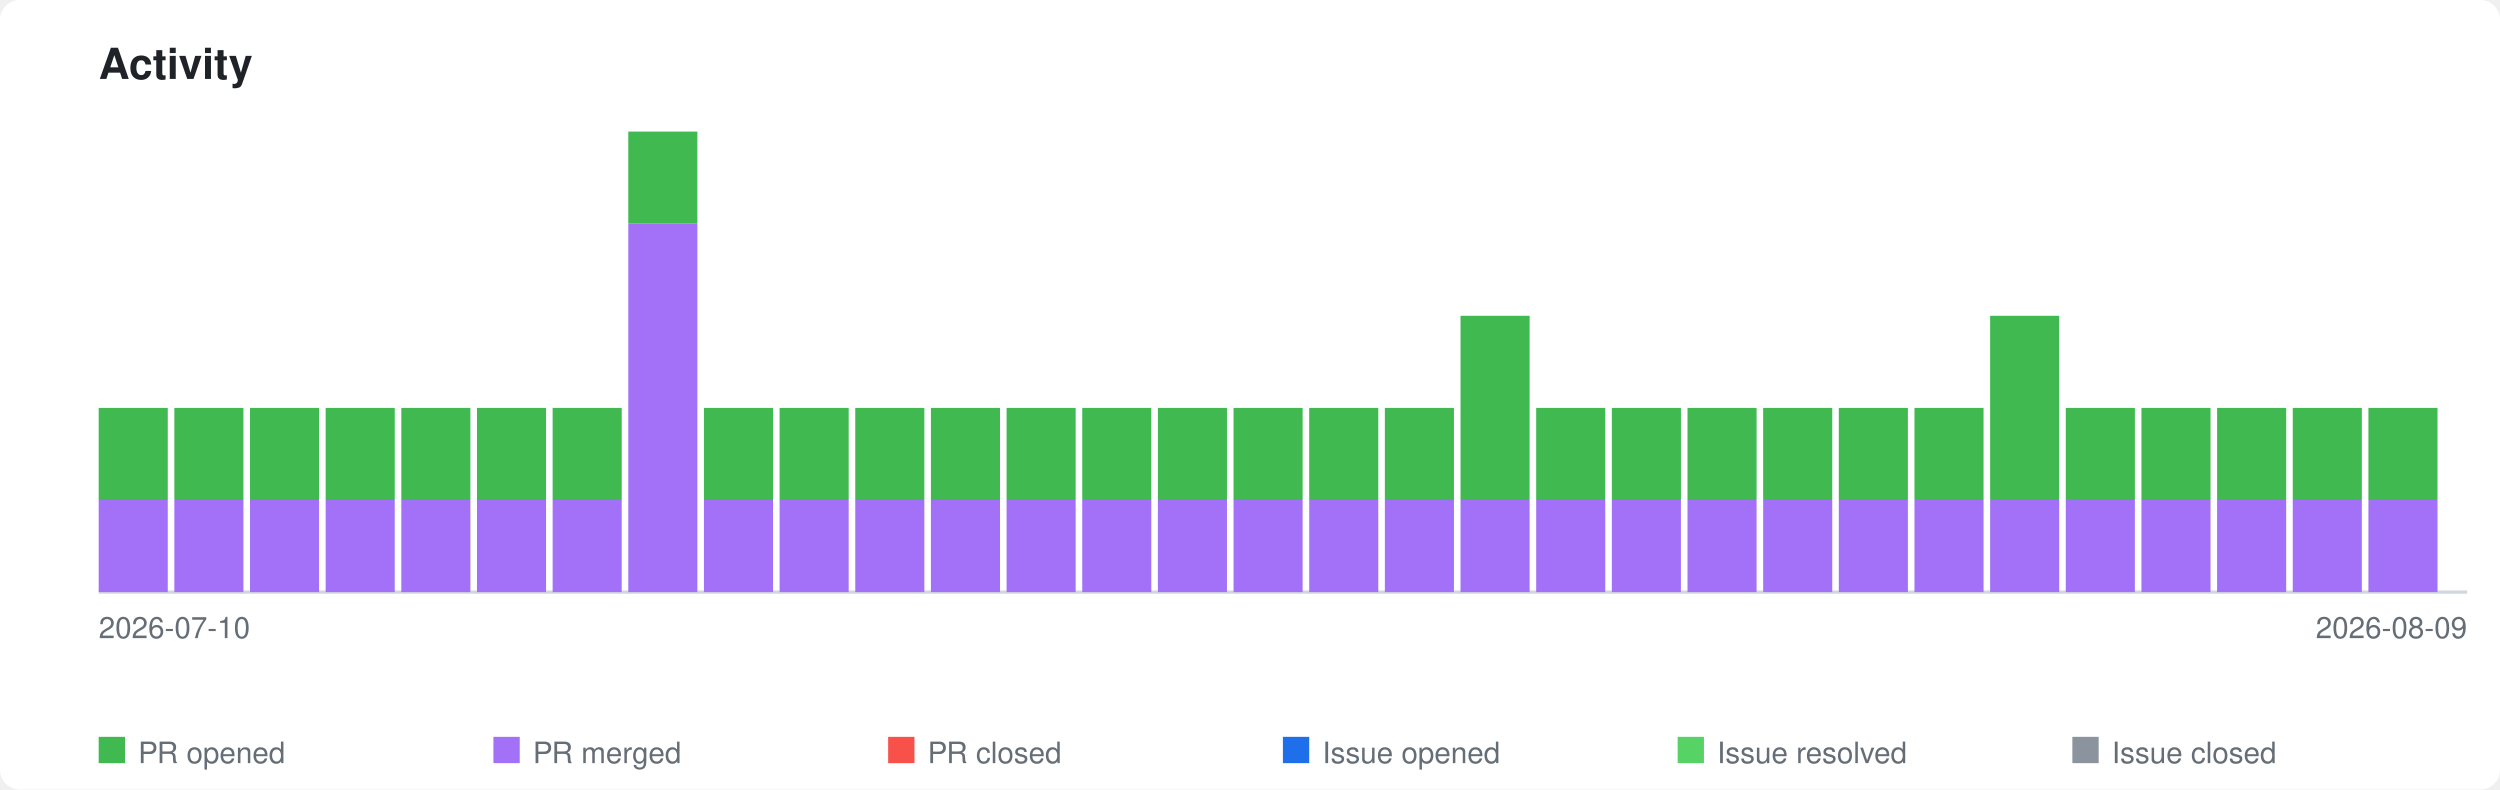
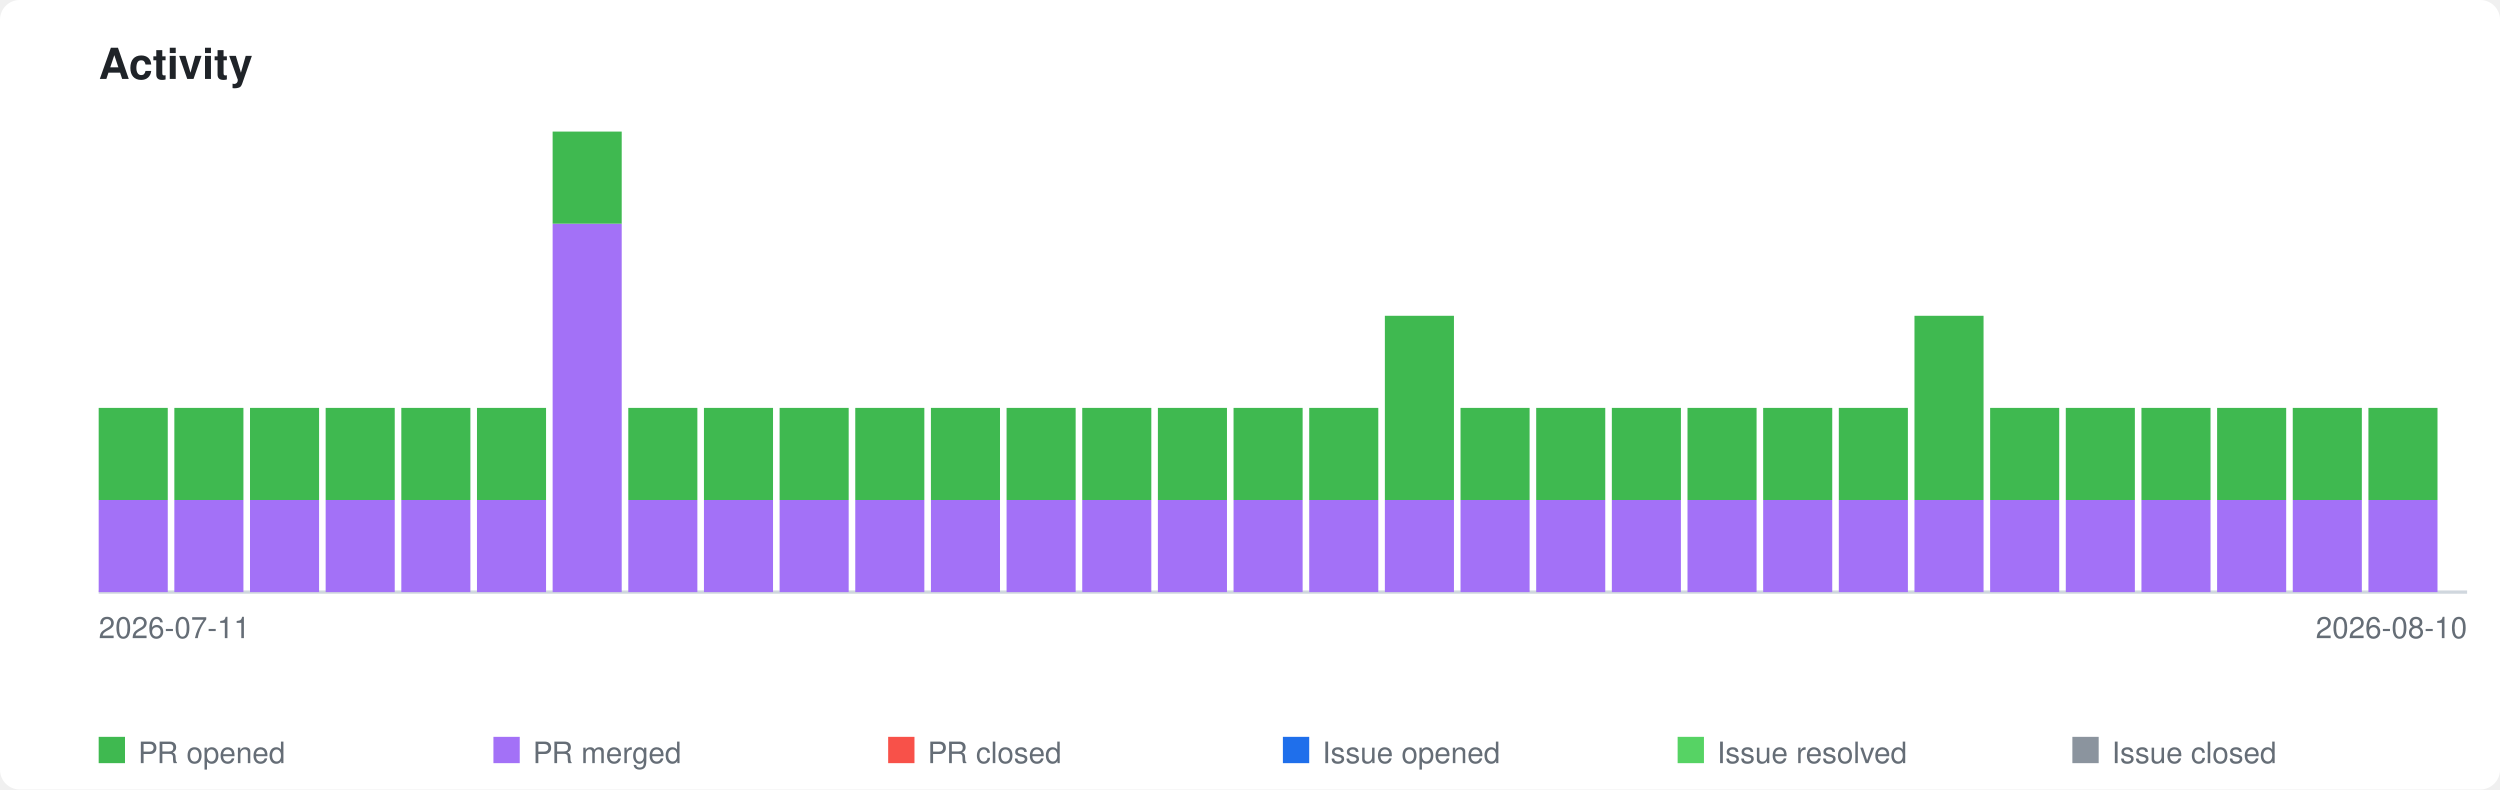
<svg xmlns="http://www.w3.org/2000/svg" xmlns:xlink="http://www.w3.org/1999/xlink" viewBox="0 0 760 240" width="760" height="240">
  <style>
    .page-bg { fill: #ffffff; }
    .title { font-family: -apple-system, BlinkMacSystemFont, 'Segoe UI', Helvetica, Arial, sans-serif; font-size: 13px; font-weight: 600; fill: #1f2328; }
    .axis-label { font-family: -apple-system, BlinkMacSystemFont, 'Segoe UI', Helvetica, Arial, sans-serif; font-size: 9px; fill: #656d76; }
    .legend-label { font-family: -apple-system, BlinkMacSystemFont, 'Segoe UI', Helvetica, Arial, sans-serif; font-size: 9px; fill: #656d76; }
    .axis { stroke: #d0d7de; stroke-width: 1; fill: none; }
    .bar-pr-opened { fill: #3fb950; }
    .bar-pr-merged { fill: #a371f7; }
    .bar-pr-closed { fill: #f85149; }
    .bar-issue-opened { fill: #1f6feb; }
    .bar-issue-resolved { fill: #56d364; }
    .bar-issue-closed { fill: #8b949e; }
    .bar-commit { fill: #d29922; }
    a:hover .day rect { opacity: 0.85; }
    @media (prefers-color-scheme: dark) {
      .page-bg { fill: #0d1117; }
      .title { fill: #e6edf3; }
      .axis-label { fill: #8b949e; }
      .legend-label { fill: #8b949e; }
      .axis { stroke: #30363d; }
    }
  </style>
  <rect class="page-bg" width="760" height="240" rx="6" />
  <text class="title" x="30" y="24">Activity</text>
  <a xlink:href="https://github.com/qte77/gha-arbitrary-repo-timeline">
    <line class="axis" x1="30" y1="180" x2="750" y2="180" />
    <g class="day" transform="translate(30,0)">
      <rect class="bar-pr-merged" x="0" y="152.0" width="21" height="28.0" />
      <rect class="bar-pr-opened" x="0" y="124.0" width="21" height="28.0" />
    </g>
    <g class="day" transform="translate(53,0)">
      <rect class="bar-pr-merged" x="0" y="152.0" width="21" height="28.0" />
      <rect class="bar-pr-opened" x="0" y="124.0" width="21" height="28.0" />
    </g>
    <g class="day" transform="translate(76,0)">
      <rect class="bar-pr-merged" x="0" y="152.0" width="21" height="28.0" />
      <rect class="bar-pr-opened" x="0" y="124.0" width="21" height="28.0" />
    </g>
    <g class="day" transform="translate(99,0)">
      <rect class="bar-pr-merged" x="0" y="152.0" width="21" height="28.0" />
      <rect class="bar-pr-opened" x="0" y="124.0" width="21" height="28.0" />
    </g>
    <g class="day" transform="translate(122,0)">
      <rect class="bar-pr-merged" x="0" y="152.0" width="21" height="28.0" />
      <rect class="bar-pr-opened" x="0" y="124.0" width="21" height="28.0" />
    </g>
    <g class="day" transform="translate(145,0)">
      <rect class="bar-pr-merged" x="0" y="152.0" width="21" height="28.0" />
      <rect class="bar-pr-opened" x="0" y="124.0" width="21" height="28.0" />
    </g>
    <g class="day" transform="translate(168,0)">
+       <rect class="bar-pr-merged" x="0" y="68.0" width="21" height="112.0" />
+       <rect class="bar-pr-opened" x="0" y="40.0" width="21" height="28.0" />
+     </g>
+     <g class="day" transform="translate(191,0)">
      <rect class="bar-pr-merged" x="0" y="152.0" width="21" height="28.0" />
      <rect class="bar-pr-opened" x="0" y="124.0" width="21" height="28.0" />
-     </g>
-     <g class="day" transform="translate(191,0)">
-       <rect class="bar-pr-merged" x="0" y="68.0" width="21" height="112.0" />
-       <rect class="bar-pr-opened" x="0" y="40.0" width="21" height="28.0" />
    </g>
    <g class="day" transform="translate(214,0)">
      <rect class="bar-pr-merged" x="0" y="152.0" width="21" height="28.0" />
      <rect class="bar-pr-opened" x="0" y="124.0" width="21" height="28.0" />
    </g>
    <g class="day" transform="translate(237,0)">
      <rect class="bar-pr-merged" x="0" y="152.0" width="21" height="28.0" />
      <rect class="bar-pr-opened" x="0" y="124.0" width="21" height="28.0" />
    </g>
    <g class="day" transform="translate(260,0)">
      <rect class="bar-pr-merged" x="0" y="152.0" width="21" height="28.0" />
      <rect class="bar-pr-opened" x="0" y="124.0" width="21" height="28.0" />
    </g>
    <g class="day" transform="translate(283,0)">
      <rect class="bar-pr-merged" x="0" y="152.0" width="21" height="28.0" />
      <rect class="bar-pr-opened" x="0" y="124.0" width="21" height="28.0" />
    </g>
    <g class="day" transform="translate(306,0)">
      <rect class="bar-pr-merged" x="0" y="152.0" width="21" height="28.0" />
      <rect class="bar-pr-opened" x="0" y="124.0" width="21" height="28.0" />
    </g>
    <g class="day" transform="translate(329,0)">
      <rect class="bar-pr-merged" x="0" y="152.0" width="21" height="28.0" />
      <rect class="bar-pr-opened" x="0" y="124.0" width="21" height="28.0" />
    </g>
    <g class="day" transform="translate(352,0)">
      <rect class="bar-pr-merged" x="0" y="152.0" width="21" height="28.0" />
      <rect class="bar-pr-opened" x="0" y="124.0" width="21" height="28.0" />
    </g>
    <g class="day" transform="translate(375,0)">
      <rect class="bar-pr-merged" x="0" y="152.0" width="21" height="28.0" />
      <rect class="bar-pr-opened" x="0" y="124.0" width="21" height="28.0" />
    </g>
    <g class="day" transform="translate(398,0)">
      <rect class="bar-pr-merged" x="0" y="152.0" width="21" height="28.0" />
      <rect class="bar-pr-opened" x="0" y="124.0" width="21" height="28.0" />
    </g>
    <g class="day" transform="translate(421,0)">
      <rect class="bar-pr-merged" x="0" y="152.0" width="21" height="28.0" />
-       <rect class="bar-pr-opened" x="0" y="124.0" width="21" height="28.0" />
+       <rect class="bar-pr-opened" x="0" y="96.0" width="21" height="56.0" />
    </g>
    <g class="day" transform="translate(444,0)">
      <rect class="bar-pr-merged" x="0" y="152.0" width="21" height="28.0" />
-       <rect class="bar-pr-opened" x="0" y="96.0" width="21" height="56.0" />
+       <rect class="bar-pr-opened" x="0" y="124.0" width="21" height="28.0" />
    </g>
    <g class="day" transform="translate(467,0)">
      <rect class="bar-pr-merged" x="0" y="152.0" width="21" height="28.0" />
      <rect class="bar-pr-opened" x="0" y="124.0" width="21" height="28.0" />
    </g>
    <g class="day" transform="translate(490,0)">
      <rect class="bar-pr-merged" x="0" y="152.0" width="21" height="28.0" />
      <rect class="bar-pr-opened" x="0" y="124.0" width="21" height="28.0" />
    </g>
    <g class="day" transform="translate(513,0)">
      <rect class="bar-pr-merged" x="0" y="152.0" width="21" height="28.0" />
      <rect class="bar-pr-opened" x="0" y="124.0" width="21" height="28.0" />
    </g>
    <g class="day" transform="translate(536,0)">
      <rect class="bar-pr-merged" x="0" y="152.0" width="21" height="28.0" />
      <rect class="bar-pr-opened" x="0" y="124.0" width="21" height="28.0" />
    </g>
    <g class="day" transform="translate(559,0)">
      <rect class="bar-pr-merged" x="0" y="152.0" width="21" height="28.0" />
      <rect class="bar-pr-opened" x="0" y="124.0" width="21" height="28.0" />
    </g>
    <g class="day" transform="translate(582,0)">
      <rect class="bar-pr-merged" x="0" y="152.0" width="21" height="28.0" />
-       <rect class="bar-pr-opened" x="0" y="124.0" width="21" height="28.0" />
+       <rect class="bar-pr-opened" x="0" y="96.0" width="21" height="56.0" />
    </g>
    <g class="day" transform="translate(605,0)">
      <rect class="bar-pr-merged" x="0" y="152.0" width="21" height="28.0" />
-       <rect class="bar-pr-opened" x="0" y="96.0" width="21" height="56.0" />
+       <rect class="bar-pr-opened" x="0" y="124.0" width="21" height="28.0" />
    </g>
    <g class="day" transform="translate(628,0)">
      <rect class="bar-pr-merged" x="0" y="152.0" width="21" height="28.0" />
      <rect class="bar-pr-opened" x="0" y="124.0" width="21" height="28.0" />
    </g>
    <g class="day" transform="translate(651,0)">
      <rect class="bar-pr-merged" x="0" y="152.0" width="21" height="28.0" />
      <rect class="bar-pr-opened" x="0" y="124.0" width="21" height="28.0" />
    </g>
    <g class="day" transform="translate(674,0)">
      <rect class="bar-pr-merged" x="0" y="152.0" width="21" height="28.0" />
      <rect class="bar-pr-opened" x="0" y="124.0" width="21" height="28.0" />
    </g>
    <g class="day" transform="translate(697,0)">
      <rect class="bar-pr-merged" x="0" y="152.0" width="21" height="28.0" />
      <rect class="bar-pr-opened" x="0" y="124.0" width="21" height="28.0" />
    </g>
    <g class="day" transform="translate(720,0)">
      <rect class="bar-pr-merged" x="0" y="152.0" width="21" height="28.0" />
      <rect class="bar-pr-opened" x="0" y="124.0" width="21" height="28.0" />
    </g>
  </a>
-   <text class="axis-label" x="30" y="194">2026-07-10</text>
-   <text class="axis-label" x="750" y="194" text-anchor="end">2026-08-09</text>
+   <text class="axis-label" x="30" y="194">2026-07-11</text>
+   <text class="axis-label" x="750" y="194" text-anchor="end">2026-08-10</text>
  <rect class="bar-pr-opened" x="30" y="224" width="8" height="8" />
  <text class="legend-label" x="42" y="232">PR opened</text>
  <rect class="bar-pr-merged" x="150" y="224" width="8" height="8" />
  <text class="legend-label" x="162" y="232">PR merged</text>
  <rect class="bar-pr-closed" x="270" y="224" width="8" height="8" />
  <text class="legend-label" x="282" y="232">PR closed</text>
  <rect class="bar-issue-opened" x="390" y="224" width="8" height="8" />
  <text class="legend-label" x="402" y="232">Issue opened</text>
  <rect class="bar-issue-resolved" x="510" y="224" width="8" height="8" />
  <text class="legend-label" x="522" y="232">Issue resolved</text>
  <rect class="bar-issue-closed" x="630" y="224" width="8" height="8" />
  <text class="legend-label" x="642" y="232">Issue closed</text>
</svg>
